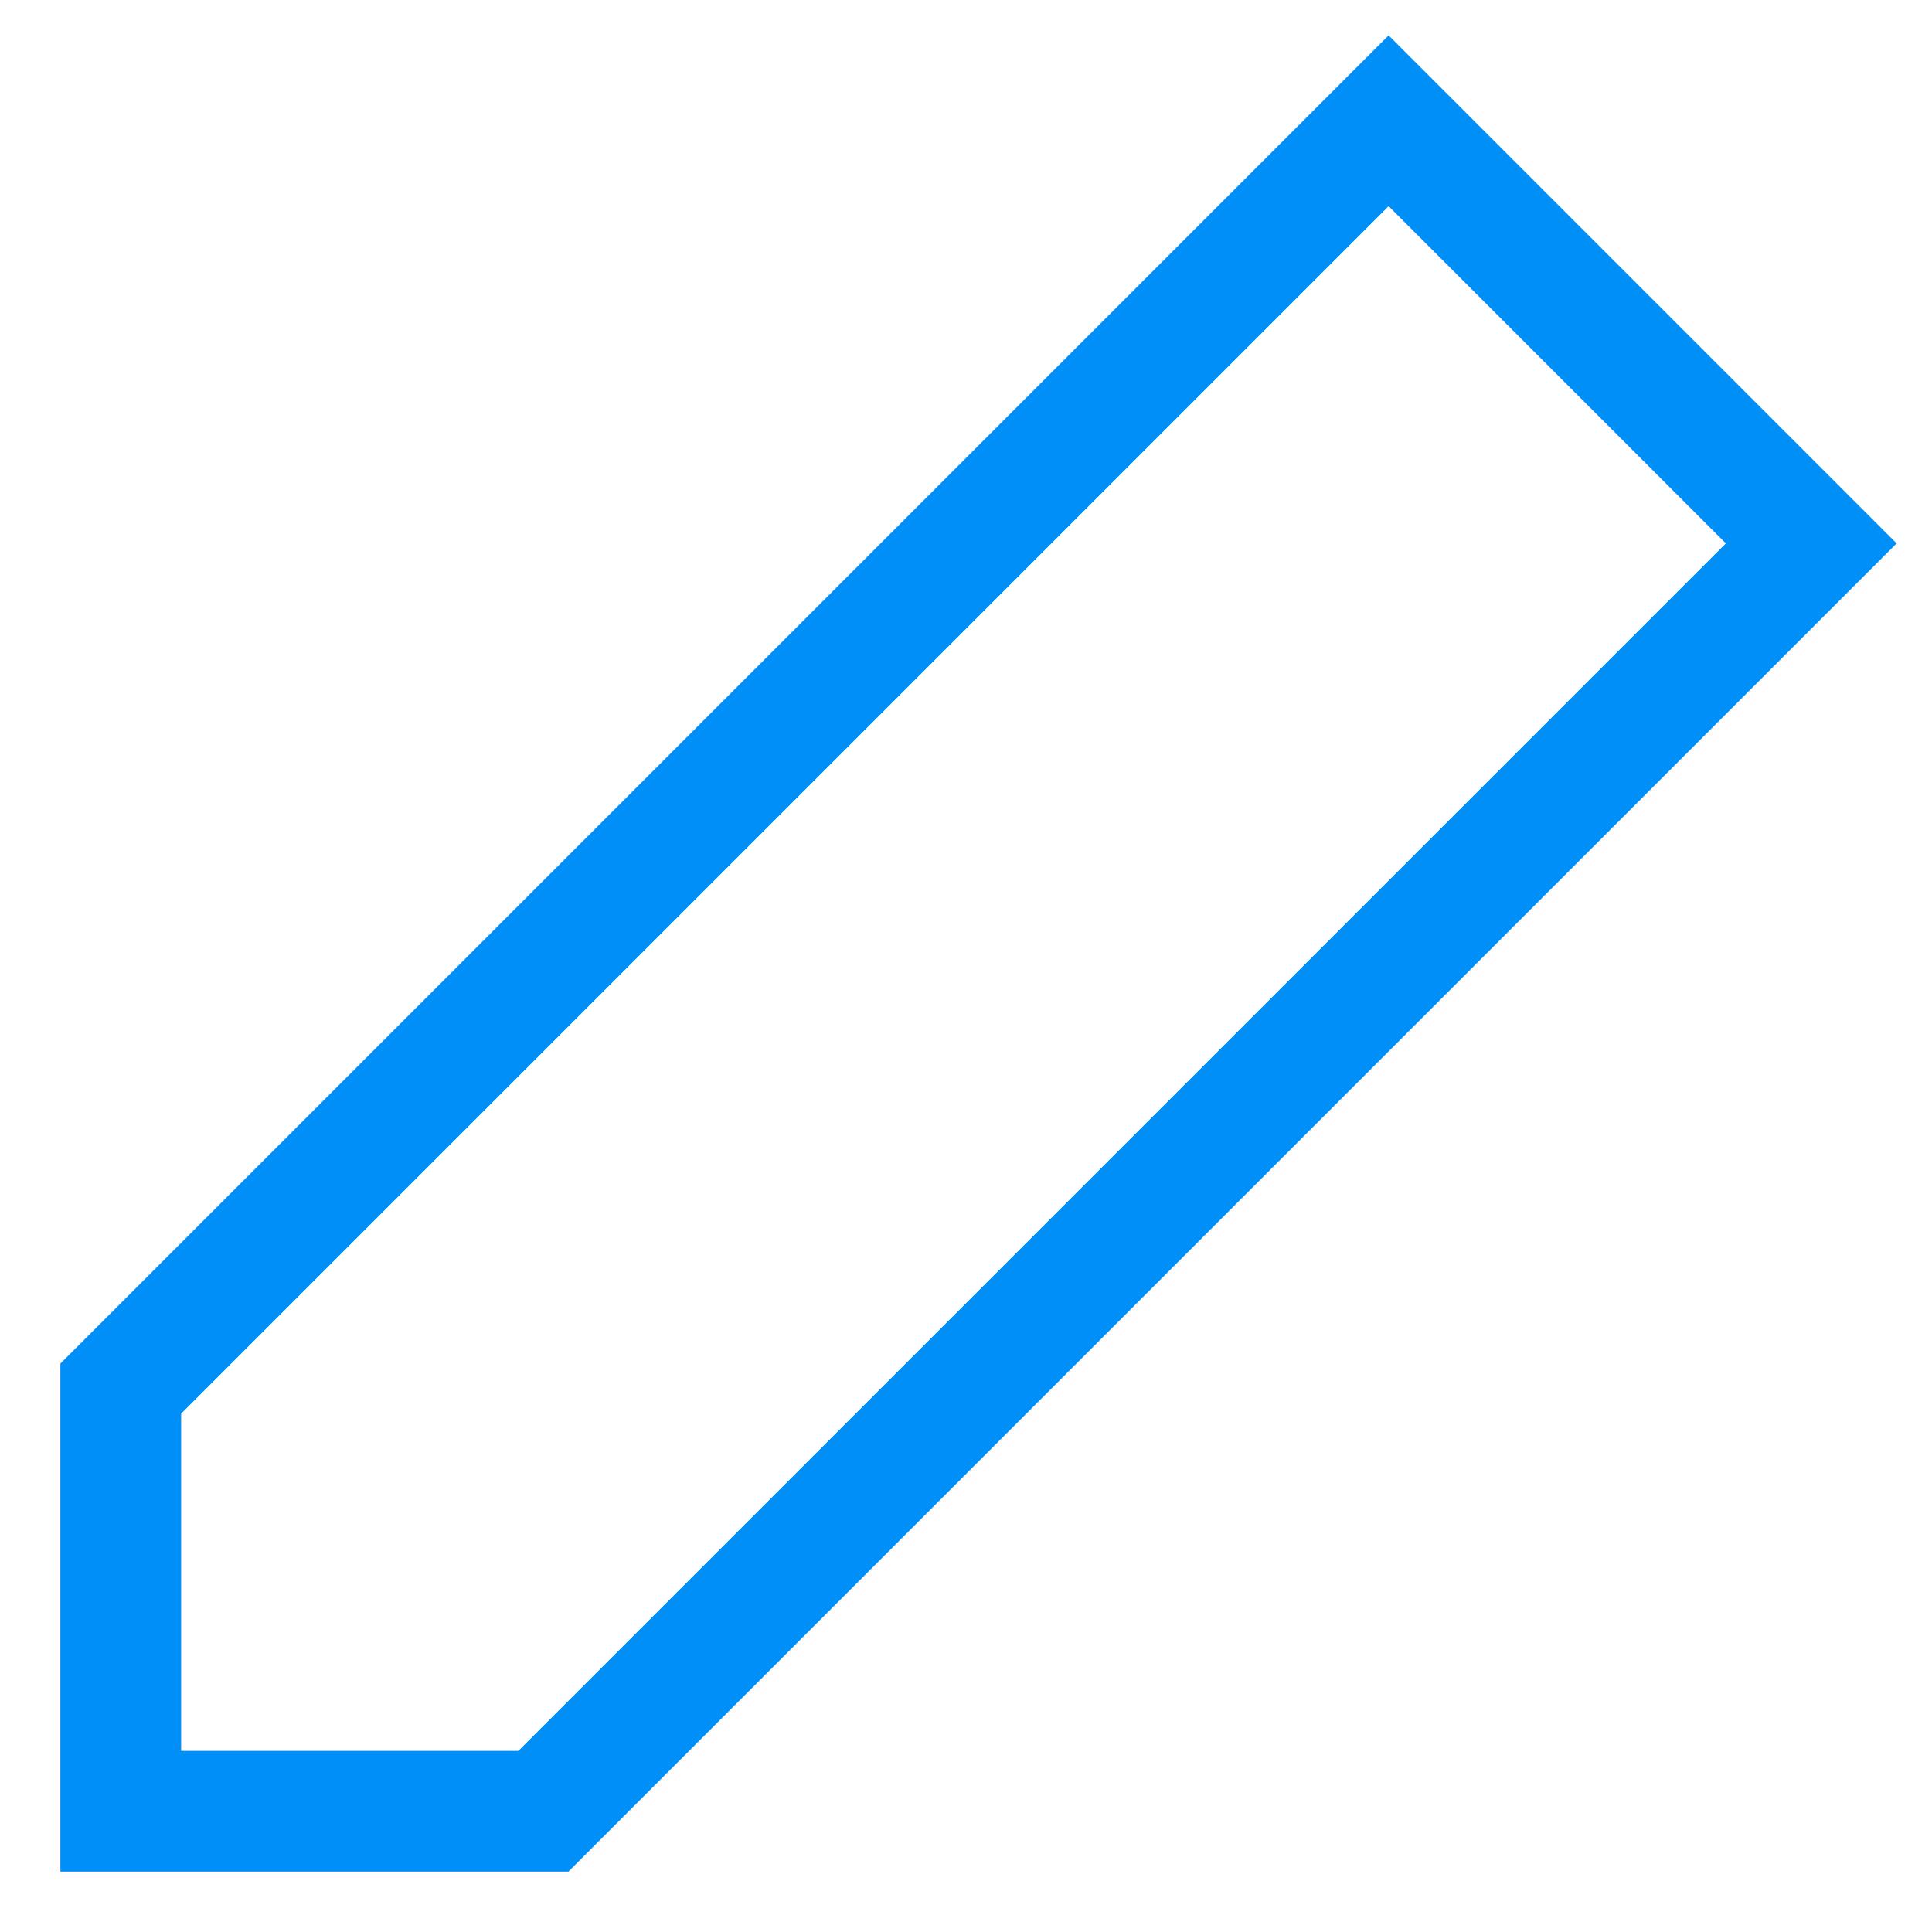
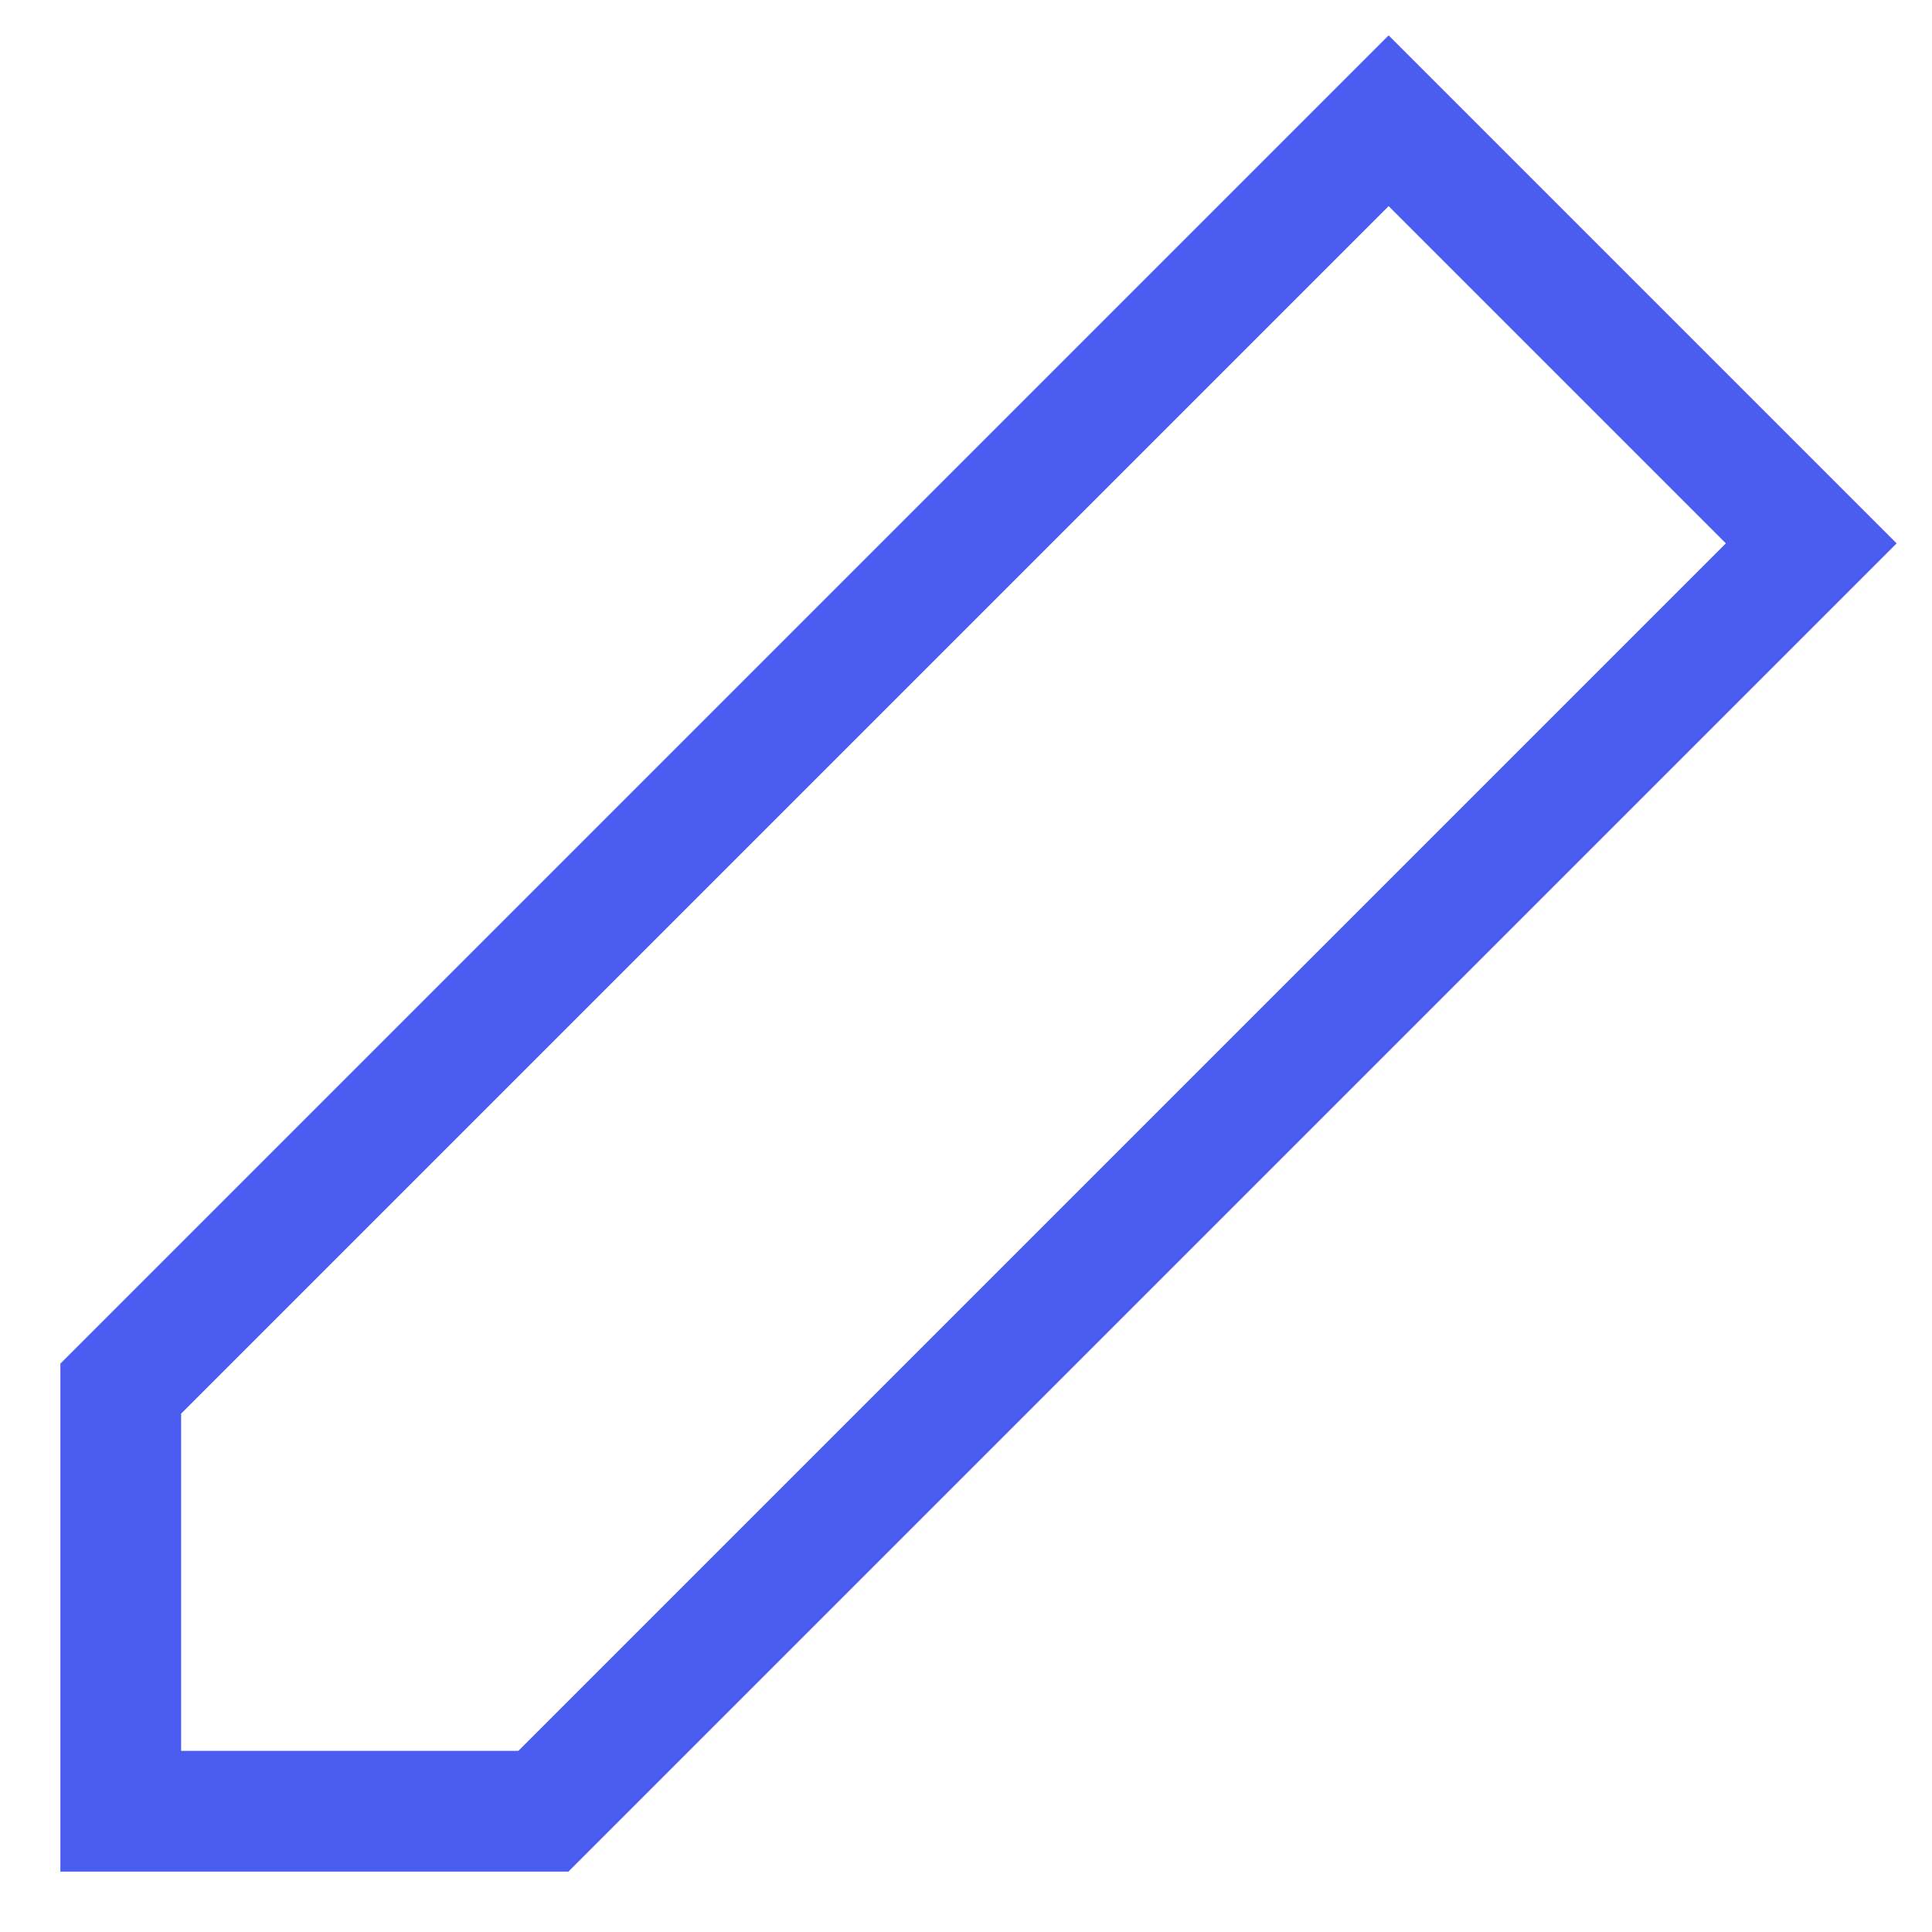
<svg xmlns="http://www.w3.org/2000/svg" width="16" height="16" viewBox="0 0 16 16" fill="none">
-   <path d="M1 11.5L11.5 1L15 4.5L4.5 15H1V11.5Z" stroke="#008FF7" />
+   <path d="M1 11.5L11.5 1L15 4.5L4.5 15H1V11.5Z" stroke="#4B5CF0" />
</svg>
